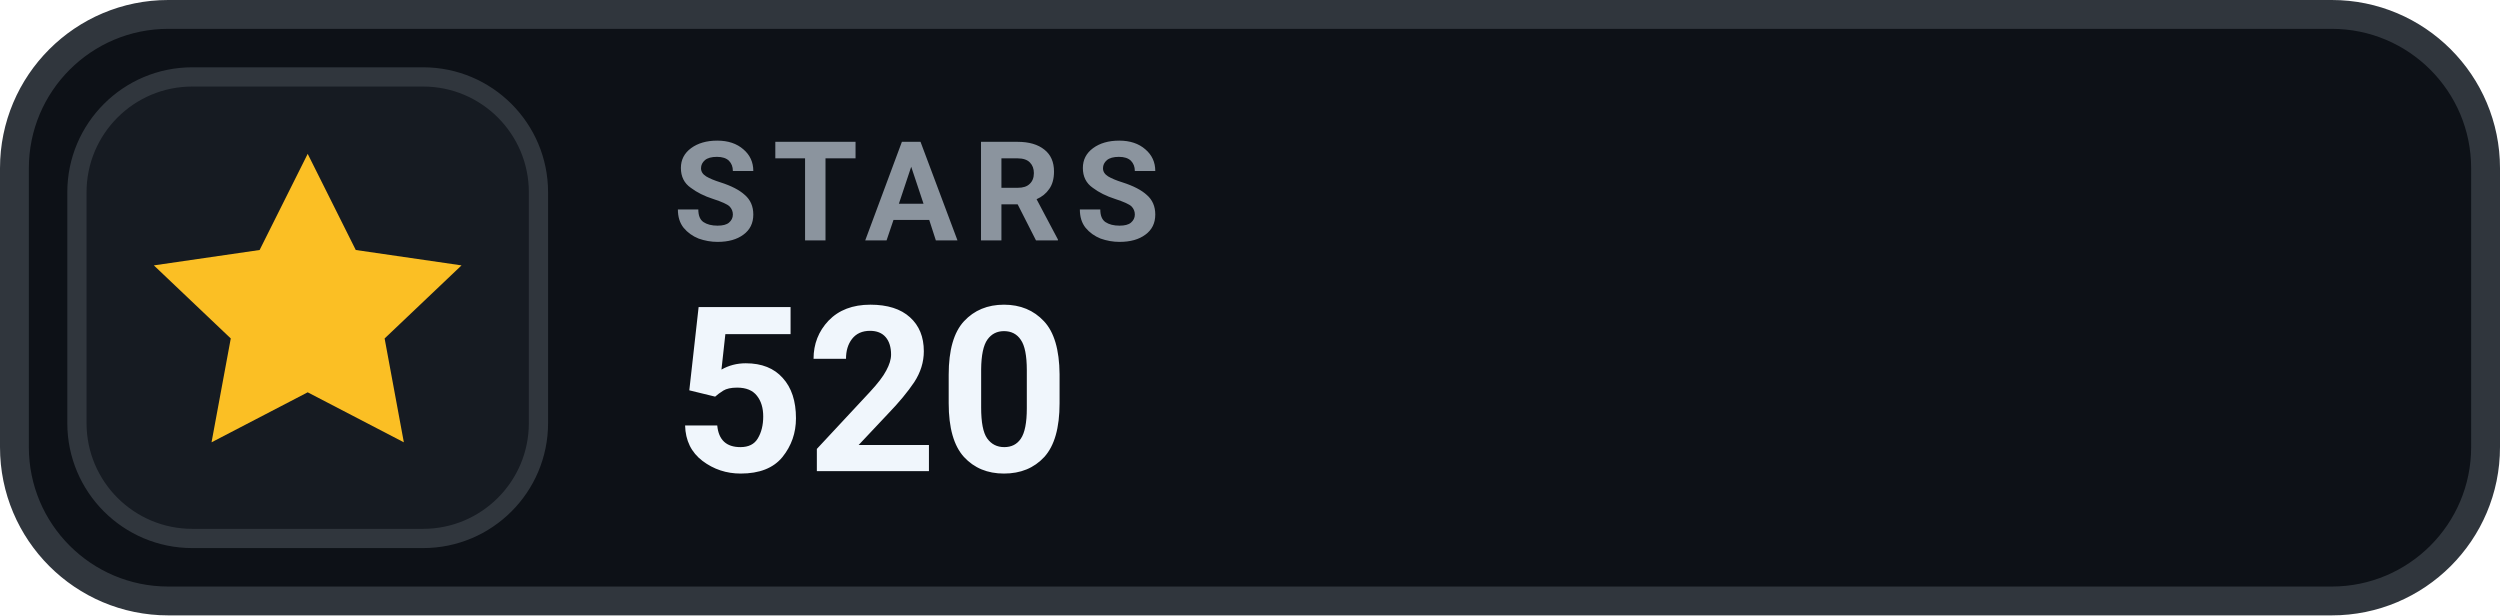
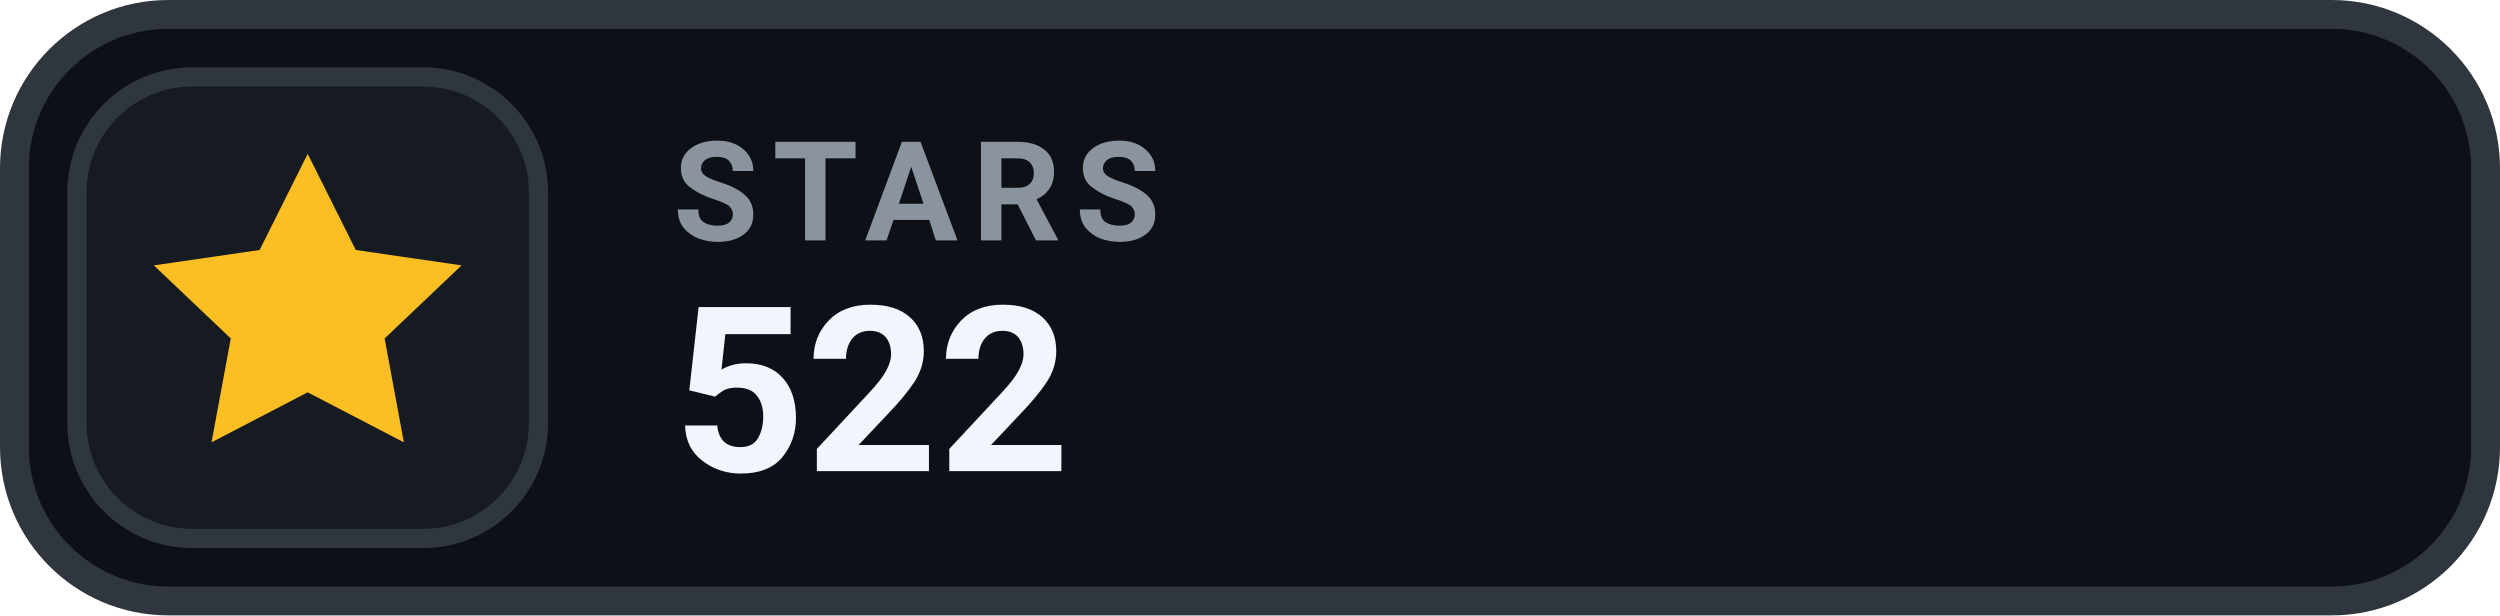
- <svg xmlns="http://www.w3.org/2000/svg" width="130" height="32" viewBox="0 0 130 32" role="img" aria-label="STARS 520">
+ <svg xmlns="http://www.w3.org/2000/svg" width="130" height="32" viewBox="0 0 130 32" role="img" aria-label="STARS 522">
  <rect x=".75" y=".75" width="128.5" height="30.5" rx="8" fill="#0D1117" stroke="#30363D" stroke-width="1.5" />
  <rect x="4" y="4" width="24" height="24" rx="6" fill="#161B22" stroke="#30363D" stroke-width="1" />
  <g transform="translate(16 16)" style="color:#FBBF24;">
    <path d="M0 -8 l2.5 5 5.5 .8 -4 3.8 1 5.4 -5 -2.6 -5 2.6 1 -5.4 -4 -3.8 5.5 -.8 Z" fill="currentColor" />
  </g>
  <text x="35" y="12.5" fill="#8B949E" font-family="-apple-system,BlinkMacSystemFont,'Segoe UI',Roboto,Helvetica,Arial,sans-serif" font-size="7.2" font-weight="700" letter-spacing=".75">STARS</text>
-   <text x="35" y="24.5" fill="#F0F6FC" font-family="-apple-system,BlinkMacSystemFont,'Segoe UI',Roboto,Helvetica,Arial,sans-serif" font-size="12" font-weight="700">520</text>
+   <text x="35" y="24.5" fill="#F0F6FC" font-family="-apple-system,BlinkMacSystemFont,'Segoe UI',Roboto,Helvetica,Arial,sans-serif" font-size="12" font-weight="700">522</text>
</svg>
